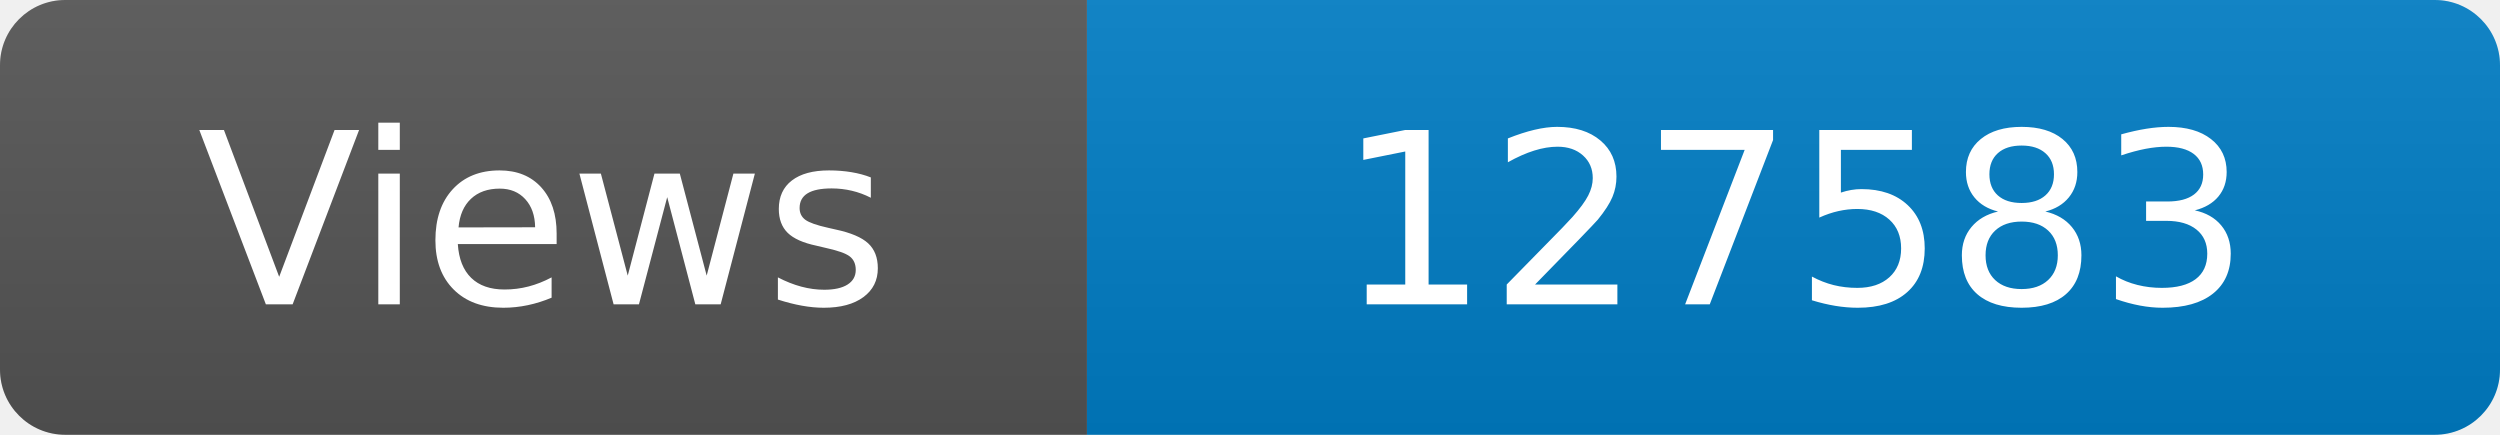
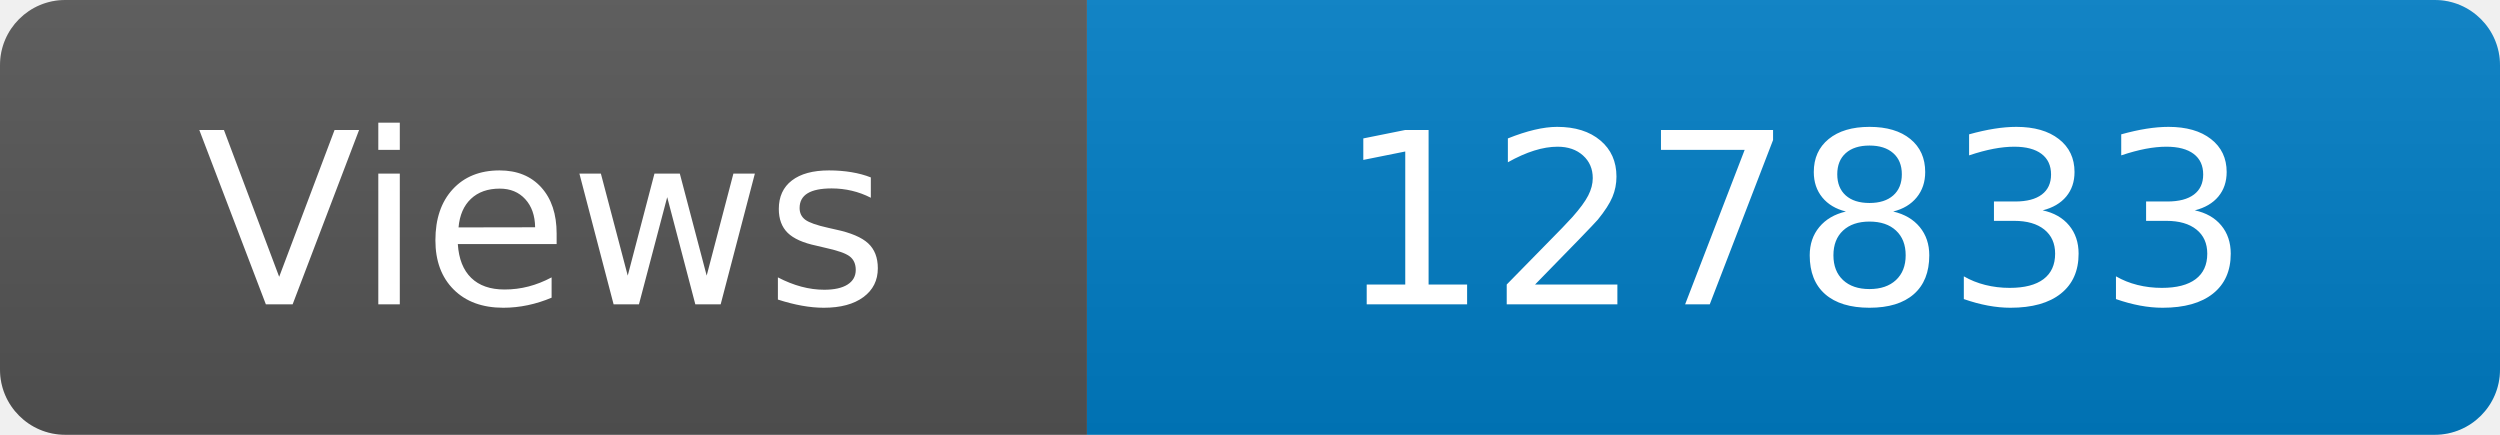
<svg xmlns="http://www.w3.org/2000/svg" width="115" height="20" role="img" aria-label="Maintained?: yes">
  <linearGradient id="s" x2="0" y2="100%">
    <stop offset="0" stop-color="#bbb" stop-opacity=".1" />
    <stop offset="1" stop-opacity=".1" />
  </linearGradient>
  <clipPath id="r">
    <rect width="115" height="20" rx="3" fill="#fff" />
  </clipPath>
  <g clip-path="url(#r)">
    <rect width="50" height="20" fill="#555" />
    <rect x="50" width="160" height="20" fill="#007ec6" />
    <rect width="115" height="20" fill="url(#s)" />
  </g>
  <g fill="#fff" text-anchor="middle" font-family="Verdana,Geneva,DejaVu Sans,sans-serif" font-size="110">
    <text x="250" y="140" transform="scale(.1)" fill="#fff">Views</text>
-     <text x="825" y="140" transform="scale(.1)" fill="#fff">127583</text>
+     <text x="825" y="140" transform="scale(.1)" fill="#fff">127833</text>
  </g>
</svg>
